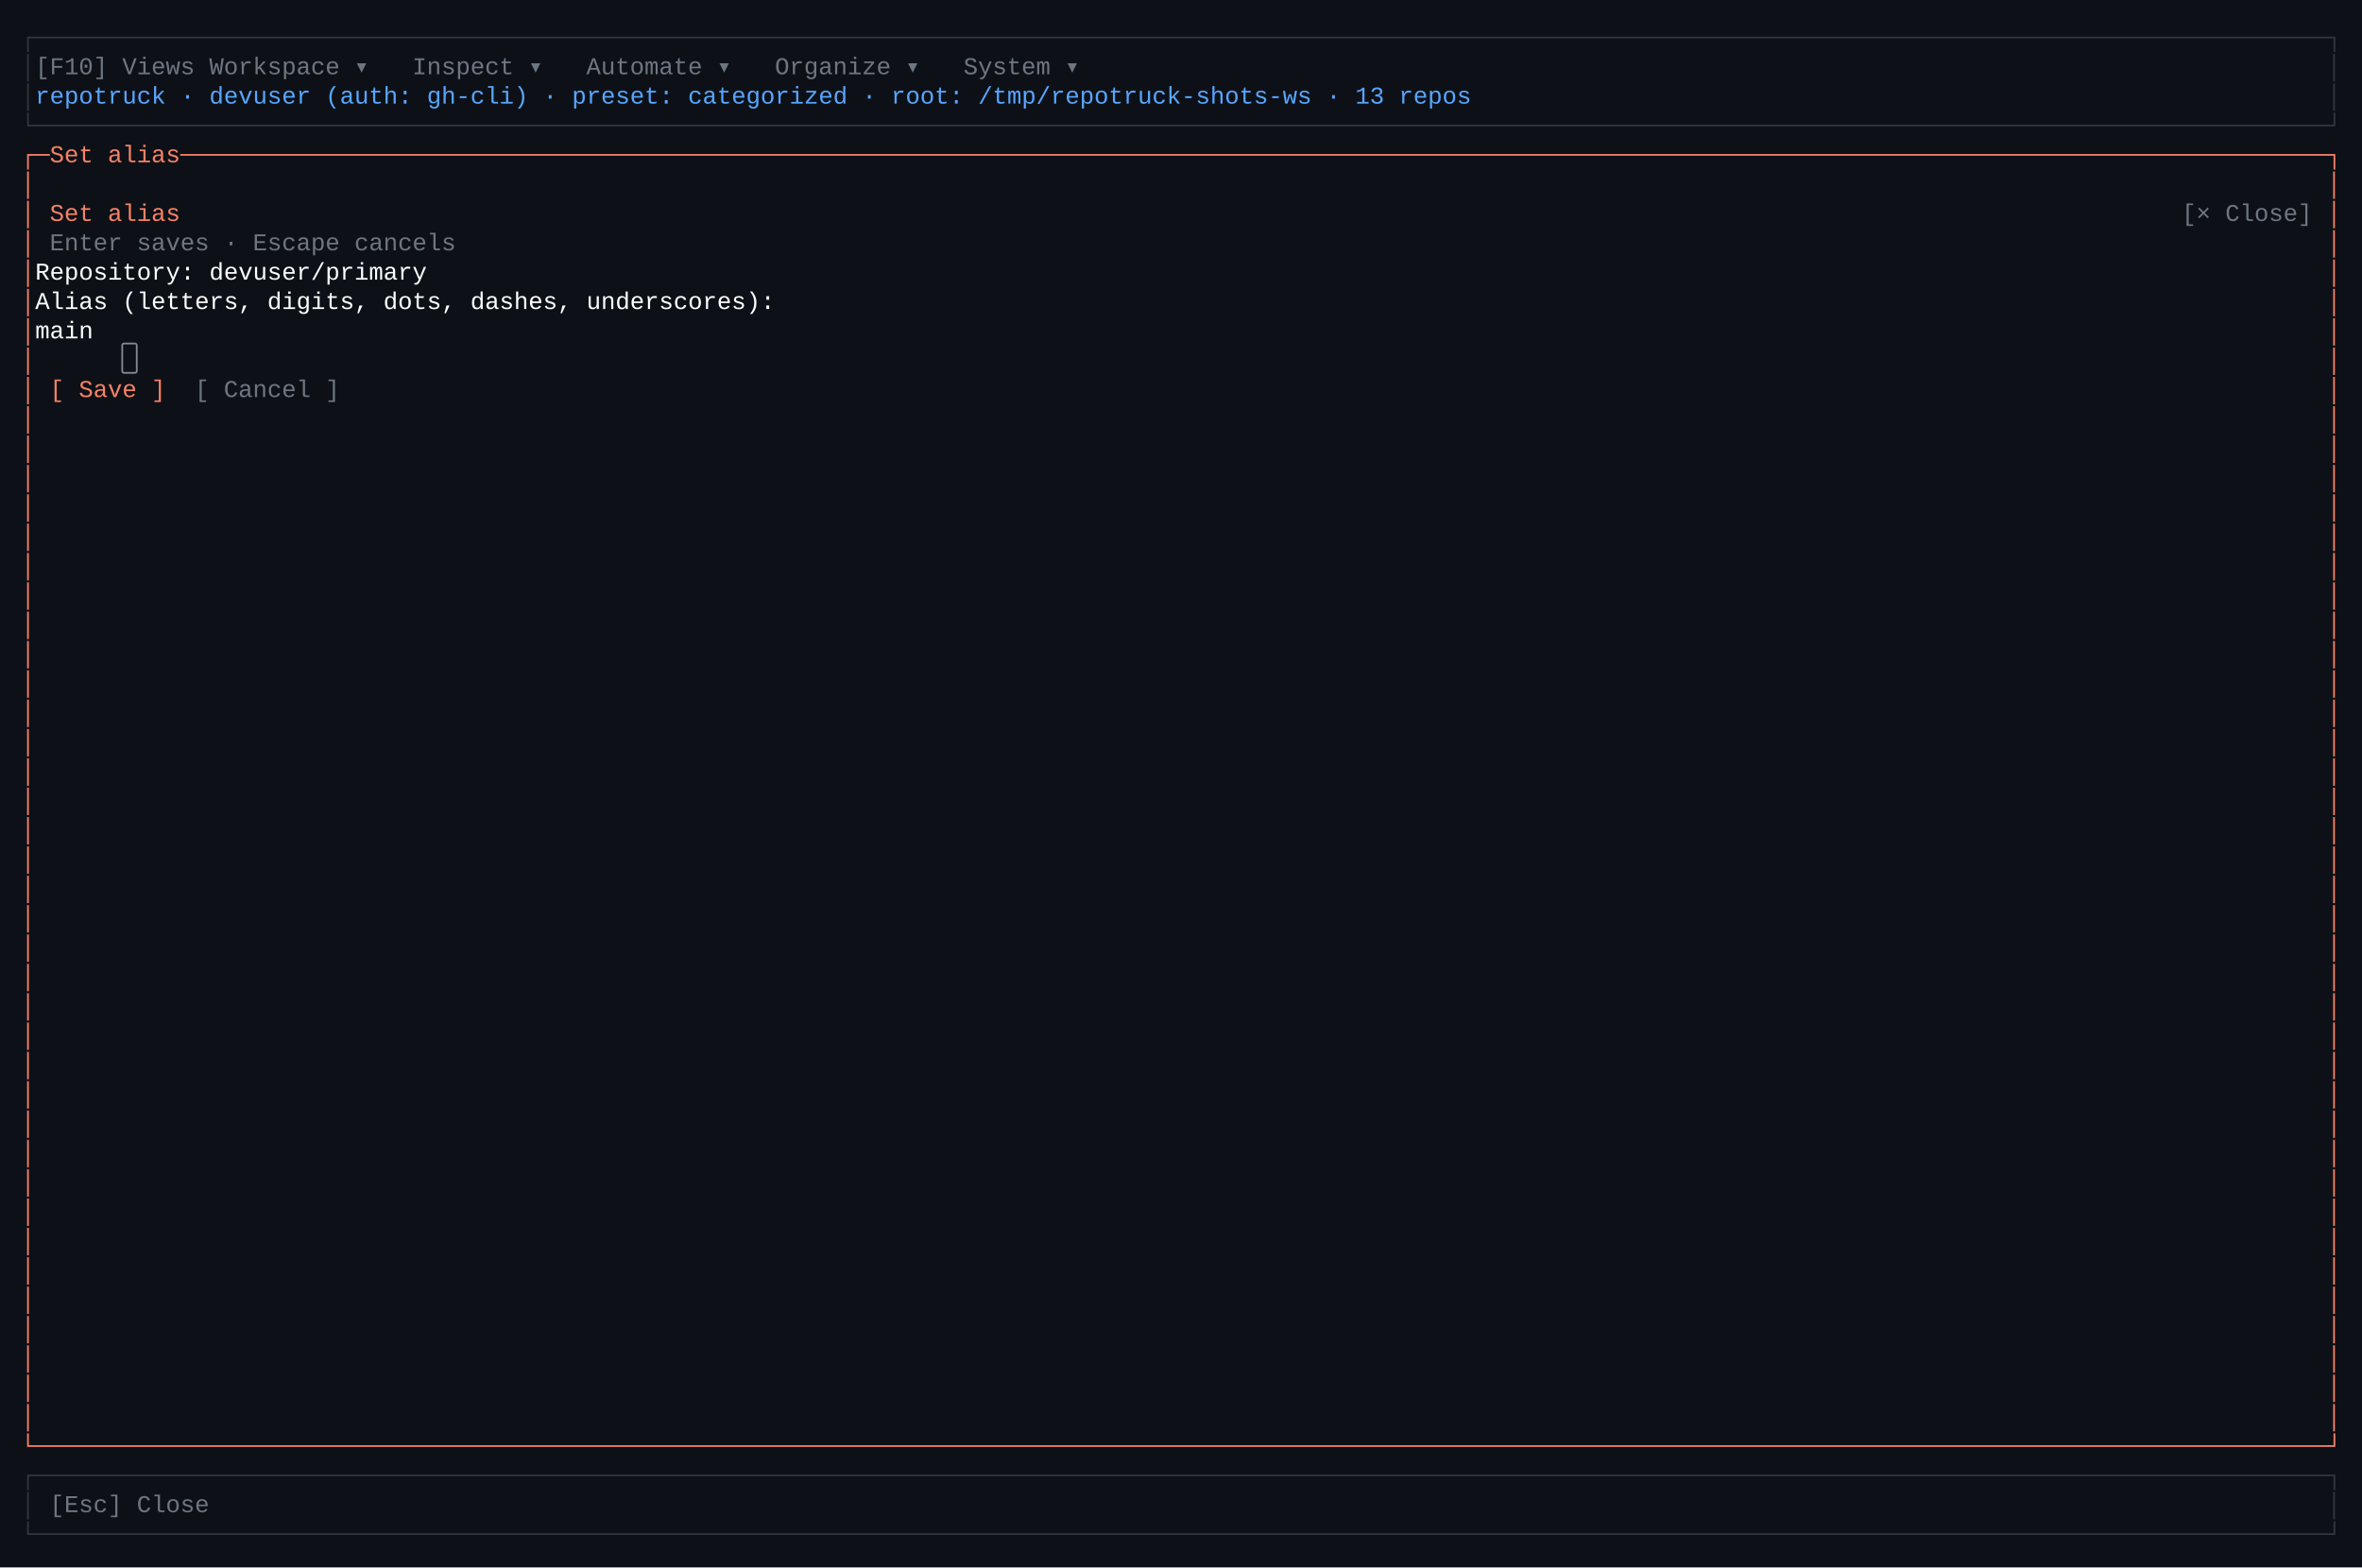
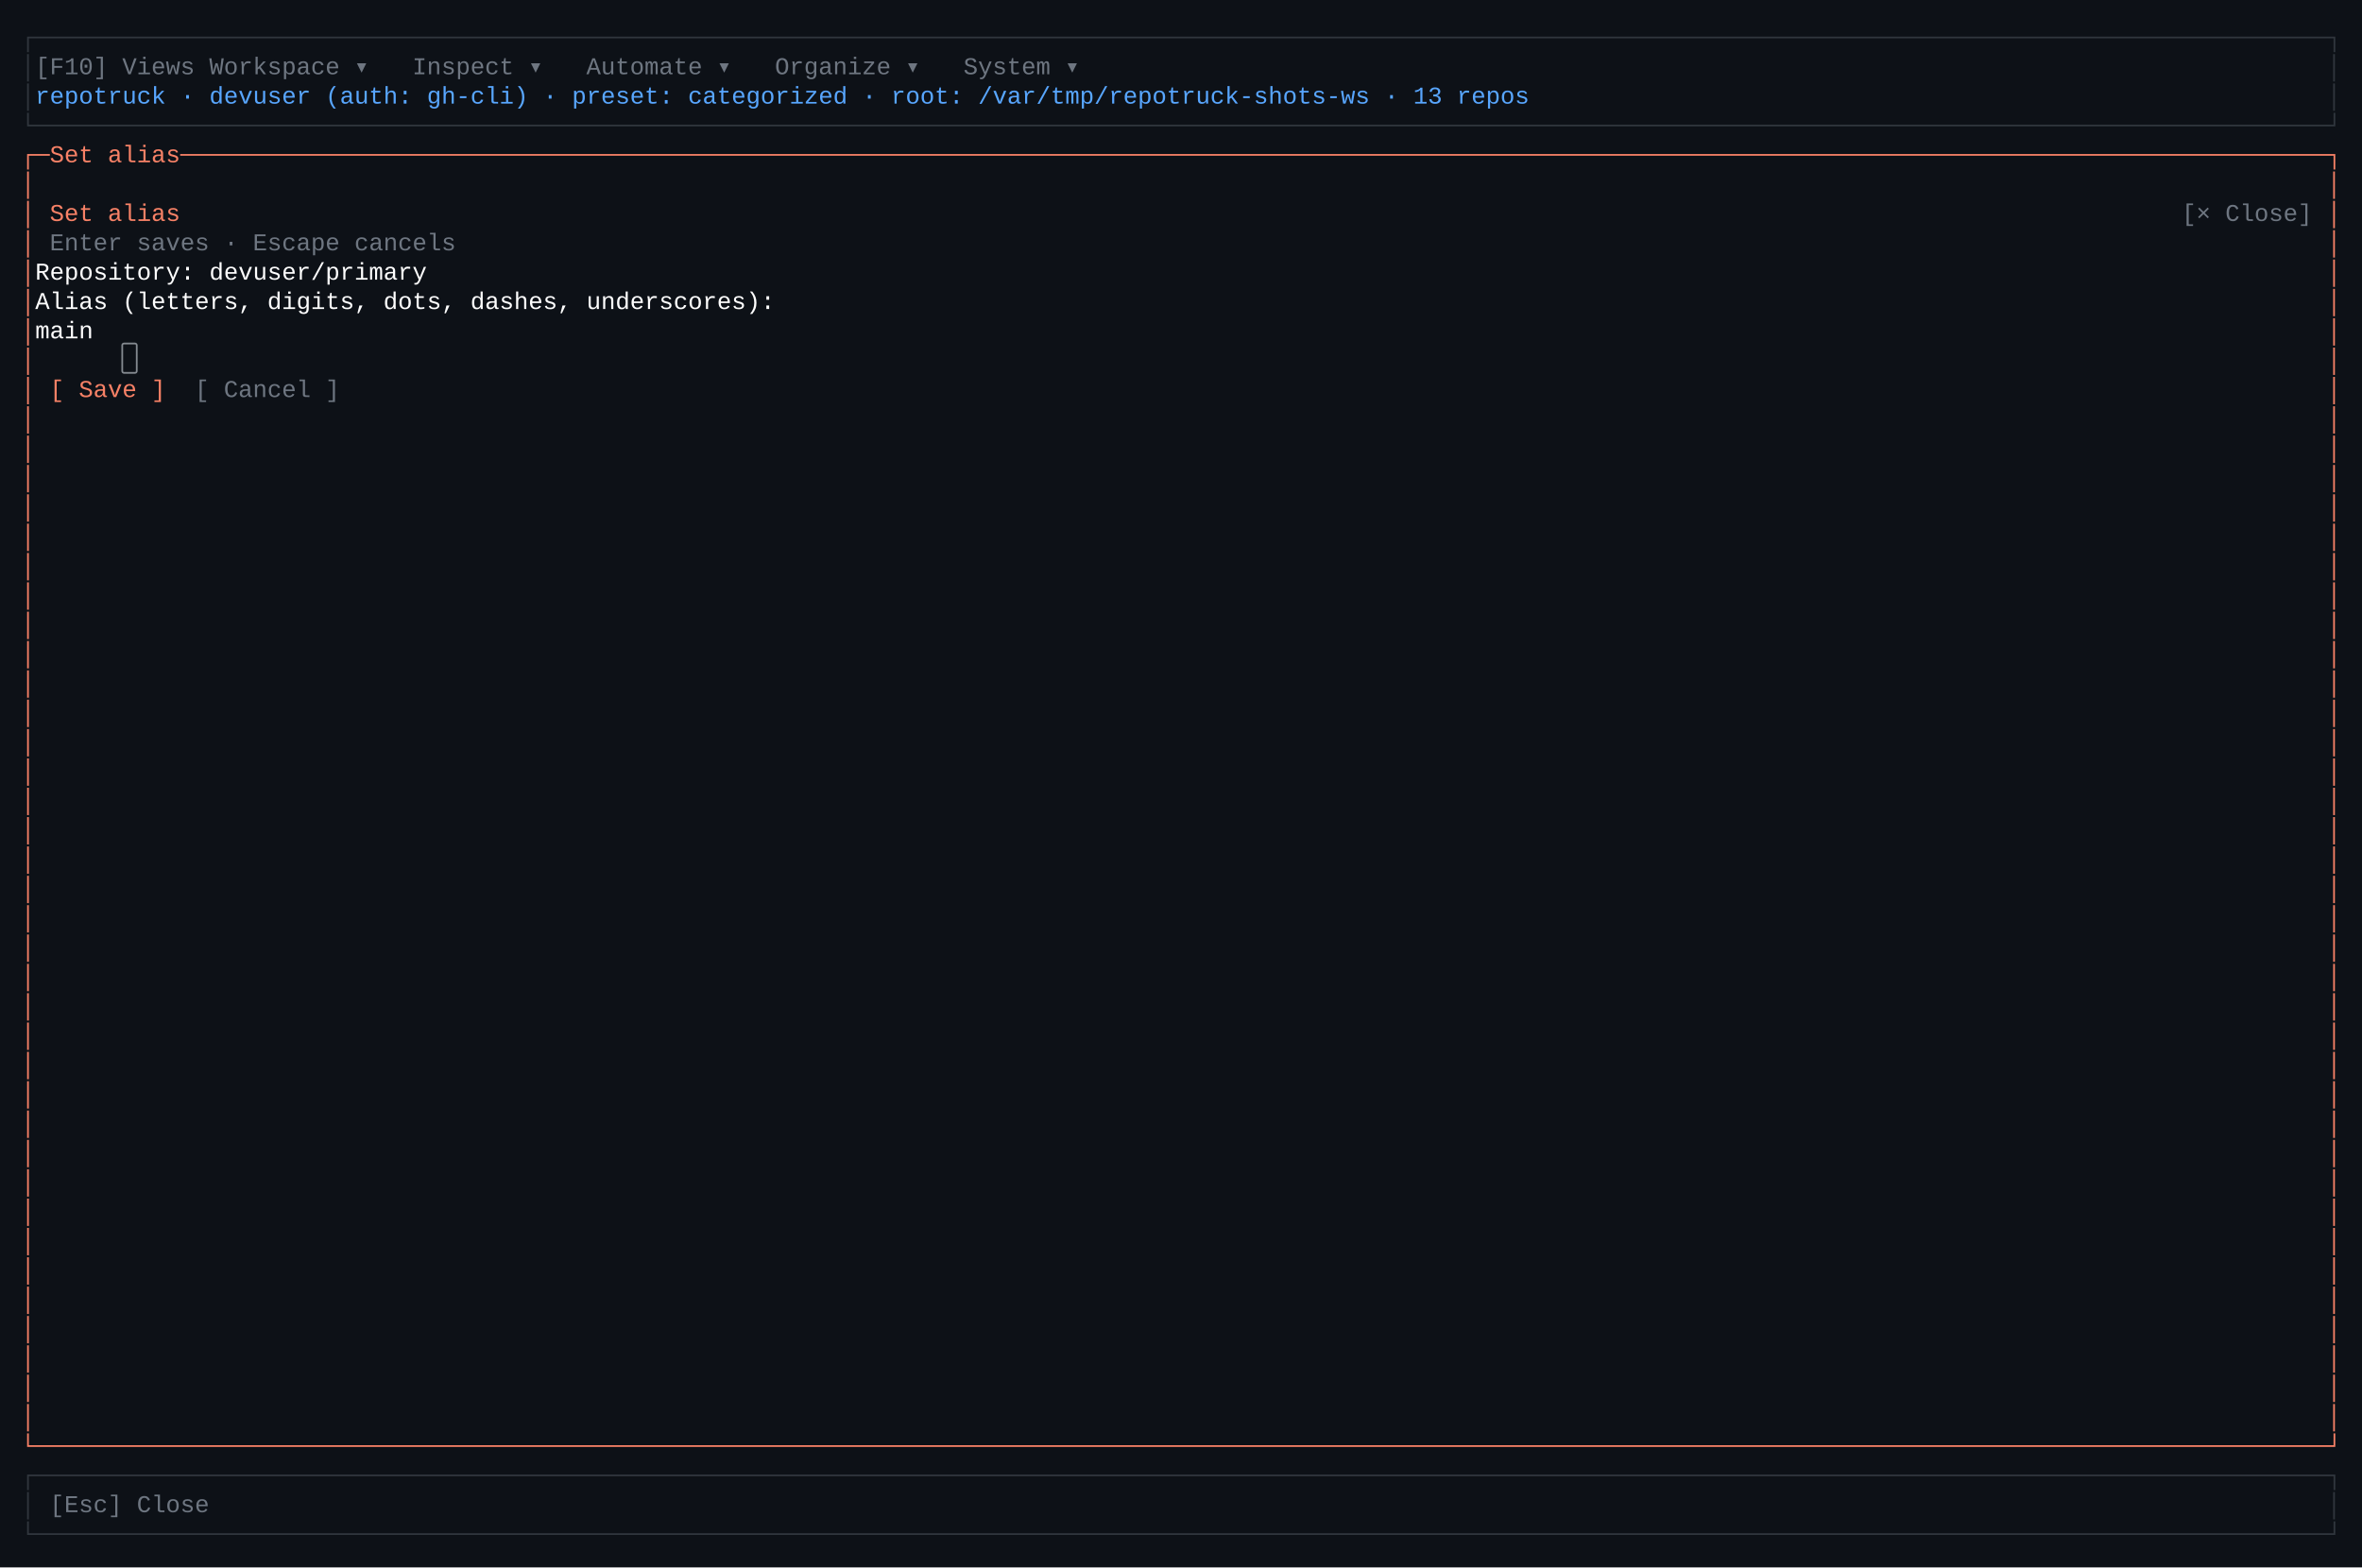
<svg xmlns="http://www.w3.org/2000/svg" width="1368" height="908" viewBox="0 0 1368 908" role="img" aria-label="primary TUI — alias-modal">
  <rect width="1368" height="908" fill="#0d1117" />
  <style>text{font-family:ui-monospace,"SF Mono","Cascadia Code",Consolas,"Liberation Mono",Menlo,monospace;font-size:14px;white-space:pre}</style>
  <text x="12.0" y="26" fill="rgb(48,54,61)" textLength="1344.0" lengthAdjust="spacingAndGlyphs">┌──────────────────────────────────────────────────────────────────────────────────────────────────────────────────────────────────────────────────────────────┐</text>
  <text x="12.0" y="43" fill="rgb(48,54,61)" textLength="8.4" lengthAdjust="spacingAndGlyphs">│</text>
  <text x="20.4" y="43" fill="rgb(110,118,129)" textLength="92.4" lengthAdjust="spacingAndGlyphs">[F10] Views</text>
  <text x="112.8" y="43" fill="rgb(255,255,255)" textLength="8.4" lengthAdjust="spacingAndGlyphs"> </text>
  <text x="121.2" y="43" fill="rgb(110,118,129)" textLength="109.2" lengthAdjust="spacingAndGlyphs"> Workspace ▾ </text>
  <text x="230.4" y="43" fill="rgb(255,255,255)" textLength="8.4" lengthAdjust="spacingAndGlyphs"> </text>
  <text x="238.8" y="43" fill="rgb(110,118,129)" textLength="92.4" lengthAdjust="spacingAndGlyphs"> Inspect ▾ </text>
  <text x="331.2" y="43" fill="rgb(255,255,255)" textLength="8.4" lengthAdjust="spacingAndGlyphs"> </text>
  <text x="339.6" y="43" fill="rgb(110,118,129)" textLength="100.8" lengthAdjust="spacingAndGlyphs"> Automate ▾ </text>
  <text x="440.4" y="43" fill="rgb(255,255,255)" textLength="8.4" lengthAdjust="spacingAndGlyphs"> </text>
  <text x="448.8" y="43" fill="rgb(110,118,129)" textLength="100.8" lengthAdjust="spacingAndGlyphs"> Organize ▾ </text>
  <text x="549.6" y="43" fill="rgb(255,255,255)" textLength="8.4" lengthAdjust="spacingAndGlyphs"> </text>
  <text x="558.0" y="43" fill="rgb(110,118,129)" textLength="84.0" lengthAdjust="spacingAndGlyphs"> System ▾ </text>
  <text x="642.0" y="43" fill="rgb(255,255,255)" textLength="705.6" lengthAdjust="spacingAndGlyphs">                                                                                    </text>
  <text x="1347.6" y="43" fill="rgb(48,54,61)" textLength="8.4" lengthAdjust="spacingAndGlyphs">│</text>
  <text x="12.0" y="60" fill="rgb(48,54,61)" textLength="8.4" lengthAdjust="spacingAndGlyphs">│</text>
-   <text x="20.4" y="60" fill="rgb(88,166,255)" textLength="840.0" lengthAdjust="spacingAndGlyphs"> repotruck · devuser (auth: gh-cli) · preset: categorized · root: /tmp/repotruck-shots-ws · 13 repos</text>
-   <text x="860.4" y="60" fill="rgb(255,255,255)" textLength="487.2" lengthAdjust="spacingAndGlyphs">                                                          </text>
+   <text x="20.4" y="60" fill="rgb(88,166,255)" textLength="873.6" lengthAdjust="spacingAndGlyphs"> repotruck · devuser (auth: gh-cli) · preset: categorized · root: /var/tmp/repotruck-shots-ws · 13 repos</text>
+   <text x="894.0" y="60" fill="rgb(255,255,255)" textLength="453.6" lengthAdjust="spacingAndGlyphs">                                                      </text>
  <text x="1347.6" y="60" fill="rgb(48,54,61)" textLength="8.4" lengthAdjust="spacingAndGlyphs">│</text>
  <text x="12.0" y="77" fill="rgb(48,54,61)" textLength="1344.0" lengthAdjust="spacingAndGlyphs">└──────────────────────────────────────────────────────────────────────────────────────────────────────────────────────────────────────────────────────────────┘</text>
  <text x="12.0" y="94" fill="rgb(247,129,102)" textLength="1344.0" lengthAdjust="spacingAndGlyphs">┌─Set alias────────────────────────────────────────────────────────────────────────────────────────────────────────────────────────────────────────────────────┐</text>
  <text x="12.0" y="111" fill="rgb(247,129,102)" textLength="8.4" lengthAdjust="spacingAndGlyphs">│</text>
  <text x="20.4" y="111" fill="rgb(255,255,255)" textLength="1327.2" lengthAdjust="spacingAndGlyphs">                                                                                                                                                              </text>
  <text x="1347.6" y="111" fill="rgb(247,129,102)" textLength="8.4" lengthAdjust="spacingAndGlyphs">│</text>
  <text x="12.0" y="128" fill="rgb(247,129,102)" textLength="8.4" lengthAdjust="spacingAndGlyphs">│</text>
  <text x="20.4" y="128" fill="rgb(255,255,255)" textLength="8.4" lengthAdjust="spacingAndGlyphs"> </text>
  <text x="28.8" y="128" fill="rgb(247,129,102)" textLength="75.6" lengthAdjust="spacingAndGlyphs">Set alias</text>
  <text x="104.4" y="128" fill="rgb(255,255,255)" textLength="1159.2" lengthAdjust="spacingAndGlyphs">                                                                                                                                          </text>
  <text x="1263.6" y="128" fill="rgb(110,118,129)" textLength="75.6" lengthAdjust="spacingAndGlyphs">[× Close]</text>
  <text x="1339.2" y="128" fill="rgb(255,255,255)" textLength="8.4" lengthAdjust="spacingAndGlyphs"> </text>
  <text x="1347.6" y="128" fill="rgb(247,129,102)" textLength="8.4" lengthAdjust="spacingAndGlyphs">│</text>
  <text x="12.0" y="145" fill="rgb(247,129,102)" textLength="8.4" lengthAdjust="spacingAndGlyphs">│</text>
  <text x="20.4" y="145" fill="rgb(255,255,255)" textLength="8.4" lengthAdjust="spacingAndGlyphs"> </text>
  <text x="28.8" y="145" fill="rgb(110,118,129)" textLength="235.2" lengthAdjust="spacingAndGlyphs">Enter saves · Escape cancels</text>
  <text x="264.0" y="145" fill="rgb(255,255,255)" textLength="1083.6" lengthAdjust="spacingAndGlyphs">                                                                                                                                 </text>
  <text x="1347.6" y="145" fill="rgb(247,129,102)" textLength="8.4" lengthAdjust="spacingAndGlyphs">│</text>
  <text x="12.0" y="162" fill="rgb(247,129,102)" textLength="8.4" lengthAdjust="spacingAndGlyphs">│</text>
  <text x="20.4" y="162" fill="rgb(255,255,255)" textLength="1327.2" lengthAdjust="spacingAndGlyphs"> Repository: devuser/primary                                                                                                                                  </text>
  <text x="1347.6" y="162" fill="rgb(247,129,102)" textLength="8.4" lengthAdjust="spacingAndGlyphs">│</text>
  <text x="12.0" y="179" fill="rgb(247,129,102)" textLength="8.4" lengthAdjust="spacingAndGlyphs">│</text>
  <text x="20.4" y="179" fill="rgb(255,255,255)" textLength="1327.2" lengthAdjust="spacingAndGlyphs"> Alias (letters, digits, dots, dashes, underscores):                                                                                                          </text>
  <text x="1347.6" y="179" fill="rgb(247,129,102)" textLength="8.4" lengthAdjust="spacingAndGlyphs">│</text>
  <text x="12.0" y="196" fill="rgb(247,129,102)" textLength="8.4" lengthAdjust="spacingAndGlyphs">│</text>
  <text x="20.4" y="196" fill="rgb(255,255,255)" textLength="1327.2" lengthAdjust="spacingAndGlyphs"> main                                                                                                                                                         </text>
  <text x="1347.6" y="196" fill="rgb(247,129,102)" textLength="8.4" lengthAdjust="spacingAndGlyphs">│</text>
  <text x="12.0" y="213" fill="rgb(247,129,102)" textLength="8.4" lengthAdjust="spacingAndGlyphs">│</text>
  <text x="20.4" y="213" fill="rgb(255,255,255)" textLength="1327.2" lengthAdjust="spacingAndGlyphs">                                                                                                                                                              </text>
  <text x="1347.6" y="213" fill="rgb(247,129,102)" textLength="8.4" lengthAdjust="spacingAndGlyphs">│</text>
  <text x="12.0" y="230" fill="rgb(247,129,102)" textLength="8.4" lengthAdjust="spacingAndGlyphs">│</text>
  <text x="20.4" y="230" fill="rgb(255,255,255)" textLength="8.4" lengthAdjust="spacingAndGlyphs"> </text>
  <text x="28.8" y="230" fill="rgb(247,129,102)" textLength="67.2" lengthAdjust="spacingAndGlyphs">[ Save ]</text>
  <text x="96.0" y="230" fill="rgb(255,255,255)" textLength="16.8" lengthAdjust="spacingAndGlyphs">  </text>
  <text x="112.8" y="230" fill="rgb(110,118,129)" textLength="84.0" lengthAdjust="spacingAndGlyphs">[ Cancel ]</text>
  <text x="196.8" y="230" fill="rgb(255,255,255)" textLength="1150.8" lengthAdjust="spacingAndGlyphs">                                                                                                                                         </text>
  <text x="1347.6" y="230" fill="rgb(247,129,102)" textLength="8.4" lengthAdjust="spacingAndGlyphs">│</text>
  <text x="12.0" y="247" fill="rgb(247,129,102)" textLength="8.4" lengthAdjust="spacingAndGlyphs">│</text>
  <text x="20.4" y="247" fill="rgb(255,255,255)" textLength="1327.2" lengthAdjust="spacingAndGlyphs">                                                                                                                                                              </text>
  <text x="1347.6" y="247" fill="rgb(247,129,102)" textLength="8.4" lengthAdjust="spacingAndGlyphs">│</text>
  <text x="12.0" y="264" fill="rgb(247,129,102)" textLength="8.4" lengthAdjust="spacingAndGlyphs">│</text>
  <text x="20.4" y="264" fill="rgb(255,255,255)" textLength="1327.2" lengthAdjust="spacingAndGlyphs">                                                                                                                                                              </text>
  <text x="1347.6" y="264" fill="rgb(247,129,102)" textLength="8.4" lengthAdjust="spacingAndGlyphs">│</text>
  <text x="12.0" y="281" fill="rgb(247,129,102)" textLength="8.4" lengthAdjust="spacingAndGlyphs">│</text>
  <text x="20.4" y="281" fill="rgb(255,255,255)" textLength="1327.2" lengthAdjust="spacingAndGlyphs">                                                                                                                                                              </text>
  <text x="1347.6" y="281" fill="rgb(247,129,102)" textLength="8.4" lengthAdjust="spacingAndGlyphs">│</text>
  <text x="12.0" y="298" fill="rgb(247,129,102)" textLength="8.4" lengthAdjust="spacingAndGlyphs">│</text>
  <text x="20.4" y="298" fill="rgb(255,255,255)" textLength="1327.2" lengthAdjust="spacingAndGlyphs">                                                                                                                                                              </text>
  <text x="1347.6" y="298" fill="rgb(247,129,102)" textLength="8.4" lengthAdjust="spacingAndGlyphs">│</text>
  <text x="12.0" y="315" fill="rgb(247,129,102)" textLength="8.4" lengthAdjust="spacingAndGlyphs">│</text>
  <text x="20.4" y="315" fill="rgb(255,255,255)" textLength="1327.2" lengthAdjust="spacingAndGlyphs">                                                                                                                                                              </text>
  <text x="1347.6" y="315" fill="rgb(247,129,102)" textLength="8.4" lengthAdjust="spacingAndGlyphs">│</text>
  <text x="12.0" y="332" fill="rgb(247,129,102)" textLength="8.4" lengthAdjust="spacingAndGlyphs">│</text>
  <text x="20.4" y="332" fill="rgb(255,255,255)" textLength="1327.2" lengthAdjust="spacingAndGlyphs">                                                                                                                                                              </text>
  <text x="1347.6" y="332" fill="rgb(247,129,102)" textLength="8.4" lengthAdjust="spacingAndGlyphs">│</text>
  <text x="12.0" y="349" fill="rgb(247,129,102)" textLength="8.4" lengthAdjust="spacingAndGlyphs">│</text>
  <text x="20.4" y="349" fill="rgb(255,255,255)" textLength="1327.2" lengthAdjust="spacingAndGlyphs">                                                                                                                                                              </text>
  <text x="1347.6" y="349" fill="rgb(247,129,102)" textLength="8.4" lengthAdjust="spacingAndGlyphs">│</text>
  <text x="12.0" y="366" fill="rgb(247,129,102)" textLength="8.4" lengthAdjust="spacingAndGlyphs">│</text>
  <text x="20.4" y="366" fill="rgb(255,255,255)" textLength="1327.2" lengthAdjust="spacingAndGlyphs">                                                                                                                                                              </text>
  <text x="1347.6" y="366" fill="rgb(247,129,102)" textLength="8.4" lengthAdjust="spacingAndGlyphs">│</text>
  <text x="12.0" y="383" fill="rgb(247,129,102)" textLength="8.4" lengthAdjust="spacingAndGlyphs">│</text>
  <text x="20.4" y="383" fill="rgb(255,255,255)" textLength="1327.2" lengthAdjust="spacingAndGlyphs">                                                                                                                                                              </text>
  <text x="1347.6" y="383" fill="rgb(247,129,102)" textLength="8.4" lengthAdjust="spacingAndGlyphs">│</text>
  <text x="12.0" y="400" fill="rgb(247,129,102)" textLength="8.4" lengthAdjust="spacingAndGlyphs">│</text>
  <text x="20.4" y="400" fill="rgb(255,255,255)" textLength="1327.2" lengthAdjust="spacingAndGlyphs">                                                                                                                                                              </text>
  <text x="1347.6" y="400" fill="rgb(247,129,102)" textLength="8.4" lengthAdjust="spacingAndGlyphs">│</text>
  <text x="12.0" y="417" fill="rgb(247,129,102)" textLength="8.4" lengthAdjust="spacingAndGlyphs">│</text>
  <text x="20.4" y="417" fill="rgb(255,255,255)" textLength="1327.2" lengthAdjust="spacingAndGlyphs">                                                                                                                                                              </text>
  <text x="1347.6" y="417" fill="rgb(247,129,102)" textLength="8.4" lengthAdjust="spacingAndGlyphs">│</text>
  <text x="12.0" y="434" fill="rgb(247,129,102)" textLength="8.4" lengthAdjust="spacingAndGlyphs">│</text>
  <text x="20.4" y="434" fill="rgb(255,255,255)" textLength="1327.2" lengthAdjust="spacingAndGlyphs">                                                                                                                                                              </text>
  <text x="1347.6" y="434" fill="rgb(247,129,102)" textLength="8.4" lengthAdjust="spacingAndGlyphs">│</text>
  <text x="12.0" y="451" fill="rgb(247,129,102)" textLength="8.4" lengthAdjust="spacingAndGlyphs">│</text>
  <text x="20.4" y="451" fill="rgb(255,255,255)" textLength="1327.2" lengthAdjust="spacingAndGlyphs">                                                                                                                                                              </text>
  <text x="1347.6" y="451" fill="rgb(247,129,102)" textLength="8.4" lengthAdjust="spacingAndGlyphs">│</text>
  <text x="12.0" y="468" fill="rgb(247,129,102)" textLength="8.4" lengthAdjust="spacingAndGlyphs">│</text>
  <text x="20.4" y="468" fill="rgb(255,255,255)" textLength="1327.2" lengthAdjust="spacingAndGlyphs">                                                                                                                                                              </text>
  <text x="1347.6" y="468" fill="rgb(247,129,102)" textLength="8.4" lengthAdjust="spacingAndGlyphs">│</text>
  <text x="12.0" y="485" fill="rgb(247,129,102)" textLength="8.4" lengthAdjust="spacingAndGlyphs">│</text>
  <text x="20.4" y="485" fill="rgb(255,255,255)" textLength="1327.2" lengthAdjust="spacingAndGlyphs">                                                                                                                                                              </text>
  <text x="1347.6" y="485" fill="rgb(247,129,102)" textLength="8.4" lengthAdjust="spacingAndGlyphs">│</text>
  <text x="12.0" y="502" fill="rgb(247,129,102)" textLength="8.4" lengthAdjust="spacingAndGlyphs">│</text>
  <text x="20.4" y="502" fill="rgb(255,255,255)" textLength="1327.2" lengthAdjust="spacingAndGlyphs">                                                                                                                                                              </text>
  <text x="1347.6" y="502" fill="rgb(247,129,102)" textLength="8.4" lengthAdjust="spacingAndGlyphs">│</text>
  <text x="12.0" y="519" fill="rgb(247,129,102)" textLength="8.4" lengthAdjust="spacingAndGlyphs">│</text>
  <text x="20.4" y="519" fill="rgb(255,255,255)" textLength="1327.2" lengthAdjust="spacingAndGlyphs">                                                                                                                                                              </text>
  <text x="1347.6" y="519" fill="rgb(247,129,102)" textLength="8.4" lengthAdjust="spacingAndGlyphs">│</text>
  <text x="12.0" y="536" fill="rgb(247,129,102)" textLength="8.4" lengthAdjust="spacingAndGlyphs">│</text>
  <text x="20.4" y="536" fill="rgb(255,255,255)" textLength="1327.2" lengthAdjust="spacingAndGlyphs">                                                                                                                                                              </text>
  <text x="1347.6" y="536" fill="rgb(247,129,102)" textLength="8.4" lengthAdjust="spacingAndGlyphs">│</text>
  <text x="12.0" y="553" fill="rgb(247,129,102)" textLength="8.4" lengthAdjust="spacingAndGlyphs">│</text>
  <text x="20.4" y="553" fill="rgb(255,255,255)" textLength="1327.2" lengthAdjust="spacingAndGlyphs">                                                                                                                                                              </text>
  <text x="1347.6" y="553" fill="rgb(247,129,102)" textLength="8.4" lengthAdjust="spacingAndGlyphs">│</text>
  <text x="12.0" y="570" fill="rgb(247,129,102)" textLength="8.4" lengthAdjust="spacingAndGlyphs">│</text>
  <text x="20.4" y="570" fill="rgb(255,255,255)" textLength="1327.2" lengthAdjust="spacingAndGlyphs">                                                                                                                                                              </text>
  <text x="1347.6" y="570" fill="rgb(247,129,102)" textLength="8.4" lengthAdjust="spacingAndGlyphs">│</text>
  <text x="12.0" y="587" fill="rgb(247,129,102)" textLength="8.4" lengthAdjust="spacingAndGlyphs">│</text>
  <text x="20.4" y="587" fill="rgb(255,255,255)" textLength="1327.2" lengthAdjust="spacingAndGlyphs">                                                                                                                                                              </text>
  <text x="1347.6" y="587" fill="rgb(247,129,102)" textLength="8.4" lengthAdjust="spacingAndGlyphs">│</text>
  <text x="12.0" y="604" fill="rgb(247,129,102)" textLength="8.4" lengthAdjust="spacingAndGlyphs">│</text>
  <text x="20.4" y="604" fill="rgb(255,255,255)" textLength="1327.2" lengthAdjust="spacingAndGlyphs">                                                                                                                                                              </text>
  <text x="1347.6" y="604" fill="rgb(247,129,102)" textLength="8.4" lengthAdjust="spacingAndGlyphs">│</text>
  <text x="12.0" y="621" fill="rgb(247,129,102)" textLength="8.4" lengthAdjust="spacingAndGlyphs">│</text>
  <text x="20.4" y="621" fill="rgb(255,255,255)" textLength="1327.2" lengthAdjust="spacingAndGlyphs">                                                                                                                                                              </text>
  <text x="1347.6" y="621" fill="rgb(247,129,102)" textLength="8.4" lengthAdjust="spacingAndGlyphs">│</text>
  <text x="12.0" y="638" fill="rgb(247,129,102)" textLength="8.4" lengthAdjust="spacingAndGlyphs">│</text>
  <text x="20.4" y="638" fill="rgb(255,255,255)" textLength="1327.2" lengthAdjust="spacingAndGlyphs">                                                                                                                                                              </text>
  <text x="1347.6" y="638" fill="rgb(247,129,102)" textLength="8.4" lengthAdjust="spacingAndGlyphs">│</text>
  <text x="12.0" y="655" fill="rgb(247,129,102)" textLength="8.4" lengthAdjust="spacingAndGlyphs">│</text>
  <text x="20.4" y="655" fill="rgb(255,255,255)" textLength="1327.2" lengthAdjust="spacingAndGlyphs">                                                                                                                                                              </text>
  <text x="1347.6" y="655" fill="rgb(247,129,102)" textLength="8.4" lengthAdjust="spacingAndGlyphs">│</text>
  <text x="12.0" y="672" fill="rgb(247,129,102)" textLength="8.4" lengthAdjust="spacingAndGlyphs">│</text>
  <text x="20.4" y="672" fill="rgb(255,255,255)" textLength="1327.2" lengthAdjust="spacingAndGlyphs">                                                                                                                                                              </text>
  <text x="1347.6" y="672" fill="rgb(247,129,102)" textLength="8.4" lengthAdjust="spacingAndGlyphs">│</text>
  <text x="12.0" y="689" fill="rgb(247,129,102)" textLength="8.4" lengthAdjust="spacingAndGlyphs">│</text>
  <text x="20.4" y="689" fill="rgb(255,255,255)" textLength="1327.2" lengthAdjust="spacingAndGlyphs">                                                                                                                                                              </text>
  <text x="1347.6" y="689" fill="rgb(247,129,102)" textLength="8.4" lengthAdjust="spacingAndGlyphs">│</text>
  <text x="12.0" y="706" fill="rgb(247,129,102)" textLength="8.4" lengthAdjust="spacingAndGlyphs">│</text>
  <text x="20.4" y="706" fill="rgb(255,255,255)" textLength="1327.2" lengthAdjust="spacingAndGlyphs">                                                                                                                                                              </text>
  <text x="1347.6" y="706" fill="rgb(247,129,102)" textLength="8.4" lengthAdjust="spacingAndGlyphs">│</text>
  <text x="12.0" y="723" fill="rgb(247,129,102)" textLength="8.4" lengthAdjust="spacingAndGlyphs">│</text>
  <text x="20.4" y="723" fill="rgb(255,255,255)" textLength="1327.2" lengthAdjust="spacingAndGlyphs">                                                                                                                                                              </text>
  <text x="1347.6" y="723" fill="rgb(247,129,102)" textLength="8.4" lengthAdjust="spacingAndGlyphs">│</text>
  <text x="12.0" y="740" fill="rgb(247,129,102)" textLength="8.4" lengthAdjust="spacingAndGlyphs">│</text>
  <text x="20.4" y="740" fill="rgb(255,255,255)" textLength="1327.2" lengthAdjust="spacingAndGlyphs">                                                                                                                                                              </text>
  <text x="1347.6" y="740" fill="rgb(247,129,102)" textLength="8.4" lengthAdjust="spacingAndGlyphs">│</text>
  <text x="12.0" y="757" fill="rgb(247,129,102)" textLength="8.4" lengthAdjust="spacingAndGlyphs">│</text>
  <text x="20.4" y="757" fill="rgb(255,255,255)" textLength="1327.2" lengthAdjust="spacingAndGlyphs">                                                                                                                                                              </text>
  <text x="1347.6" y="757" fill="rgb(247,129,102)" textLength="8.4" lengthAdjust="spacingAndGlyphs">│</text>
  <text x="12.0" y="774" fill="rgb(247,129,102)" textLength="8.4" lengthAdjust="spacingAndGlyphs">│</text>
  <text x="20.4" y="774" fill="rgb(255,255,255)" textLength="1327.2" lengthAdjust="spacingAndGlyphs">                                                                                                                                                              </text>
  <text x="1347.6" y="774" fill="rgb(247,129,102)" textLength="8.4" lengthAdjust="spacingAndGlyphs">│</text>
  <text x="12.0" y="791" fill="rgb(247,129,102)" textLength="8.4" lengthAdjust="spacingAndGlyphs">│</text>
  <text x="20.4" y="791" fill="rgb(255,255,255)" textLength="1327.2" lengthAdjust="spacingAndGlyphs">                                                                                                                                                              </text>
  <text x="1347.6" y="791" fill="rgb(247,129,102)" textLength="8.4" lengthAdjust="spacingAndGlyphs">│</text>
  <text x="12.0" y="808" fill="rgb(247,129,102)" textLength="8.4" lengthAdjust="spacingAndGlyphs">│</text>
  <text x="20.4" y="808" fill="rgb(255,255,255)" textLength="1327.2" lengthAdjust="spacingAndGlyphs">                                                                                                                                                              </text>
  <text x="1347.6" y="808" fill="rgb(247,129,102)" textLength="8.4" lengthAdjust="spacingAndGlyphs">│</text>
  <text x="12.0" y="825" fill="rgb(247,129,102)" textLength="8.4" lengthAdjust="spacingAndGlyphs">│</text>
  <text x="20.4" y="825" fill="rgb(255,255,255)" textLength="1327.2" lengthAdjust="spacingAndGlyphs">                                                                                                                                                              </text>
  <text x="1347.6" y="825" fill="rgb(247,129,102)" textLength="8.4" lengthAdjust="spacingAndGlyphs">│</text>
  <text x="12.0" y="842" fill="rgb(247,129,102)" textLength="1344.0" lengthAdjust="spacingAndGlyphs">└──────────────────────────────────────────────────────────────────────────────────────────────────────────────────────────────────────────────────────────────┘</text>
  <text x="12.0" y="859" fill="rgb(48,54,61)" textLength="1344.0" lengthAdjust="spacingAndGlyphs">┌──────────────────────────────────────────────────────────────────────────────────────────────────────────────────────────────────────────────────────────────┐</text>
  <text x="12.0" y="876" fill="rgb(48,54,61)" textLength="8.4" lengthAdjust="spacingAndGlyphs">│</text>
  <text x="20.4" y="876" fill="rgb(255,255,255)" textLength="8.4" lengthAdjust="spacingAndGlyphs"> </text>
  <text x="28.8" y="876" fill="rgb(110,118,129)" textLength="92.4" lengthAdjust="spacingAndGlyphs">[Esc] Close</text>
  <text x="121.2" y="876" fill="rgb(255,255,255)" textLength="1226.4" lengthAdjust="spacingAndGlyphs">                                                                                                                                                  </text>
  <text x="1347.6" y="876" fill="rgb(48,54,61)" textLength="8.4" lengthAdjust="spacingAndGlyphs">│</text>
  <text x="12.0" y="893" fill="rgb(48,54,61)" textLength="1344.0" lengthAdjust="spacingAndGlyphs">└──────────────────────────────────────────────────────────────────────────────────────────────────────────────────────────────────────────────────────────────┘</text>
  <rect x="70.8" y="199.0" width="8.4" height="17" fill="none" stroke="#e6edf3" stroke-opacity="0.55" rx="1" />
</svg>
